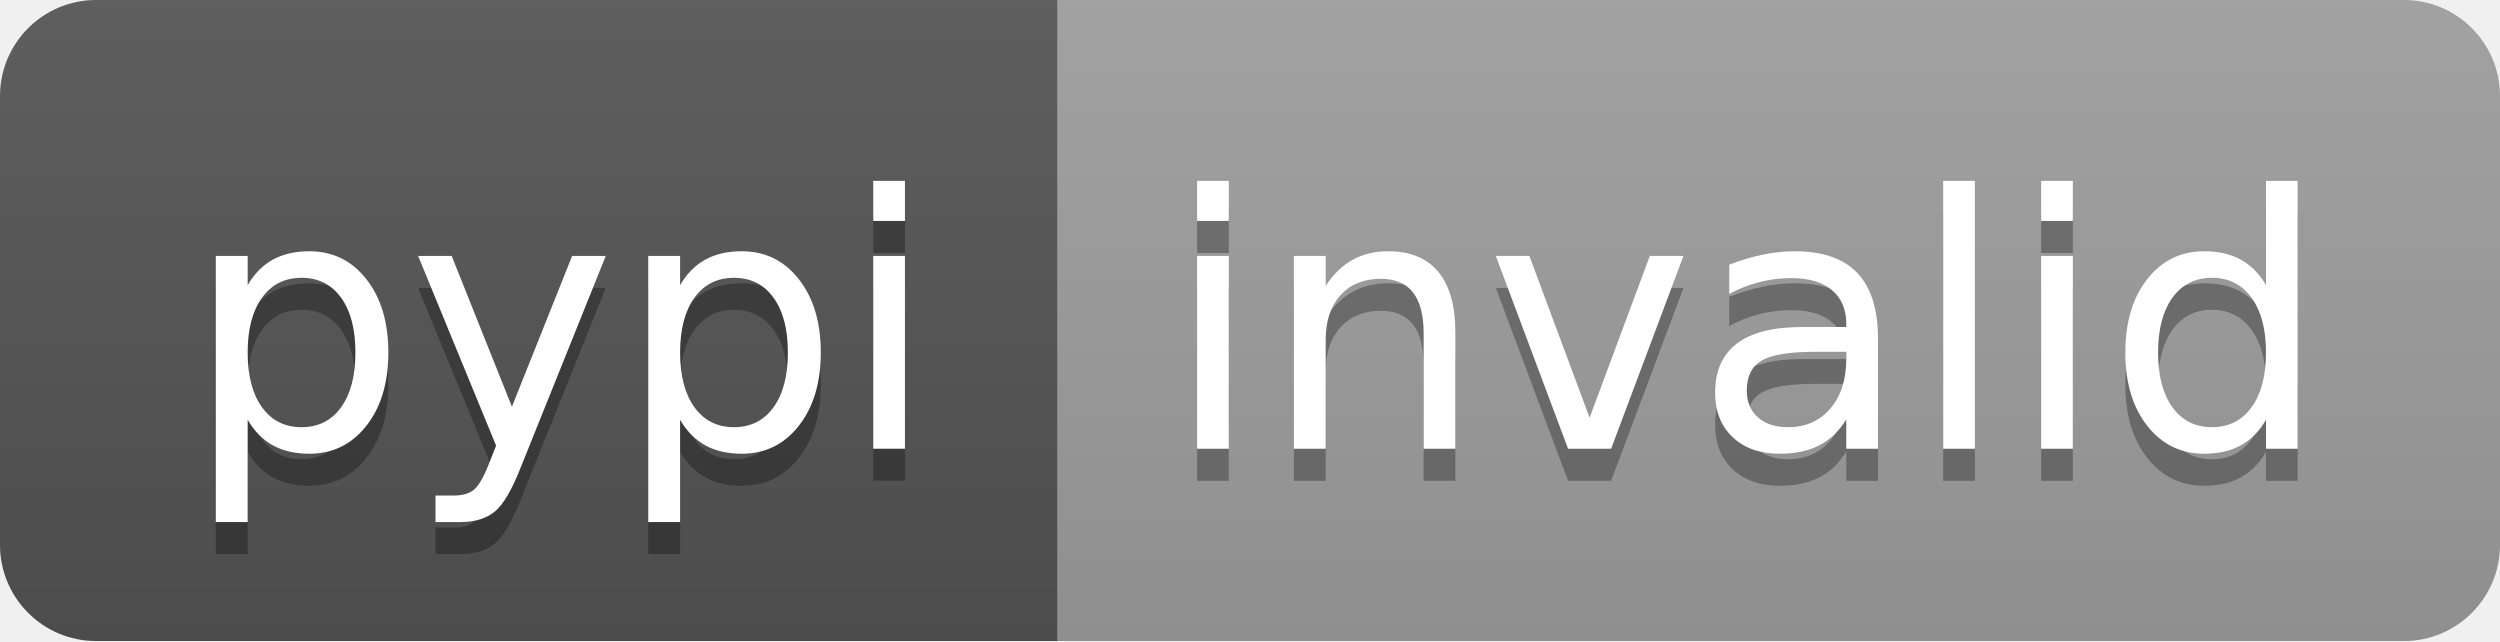
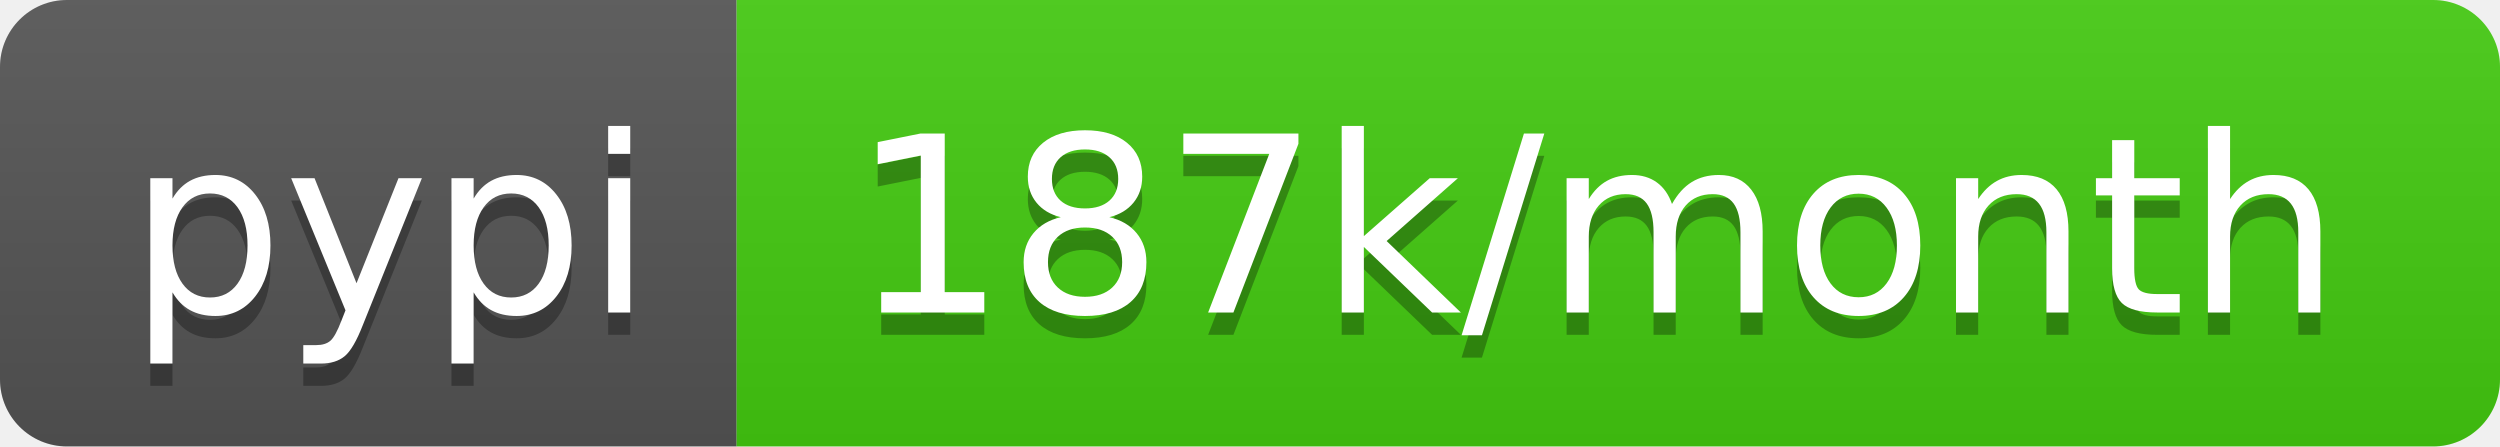
- <svg xmlns="http://www.w3.org/2000/svg" width="78" height="20" role="img" aria-label="pypi: invalid">
+ <svg xmlns="http://www.w3.org/2000/svg" width="112" height="20" role="img" aria-label="pypi: 187k/month">
  <linearGradient id="s" x2="0" y2="100%">
    <stop offset="0" stop-color="#bbb" stop-opacity=".1" />
    <stop offset="1" stop-opacity=".1" />
  </linearGradient>
  <clipPath id="r">
-     <rect width="78" height="20" rx="3" fill="#fff" />
+     <rect width="112" height="20" rx="3" fill="#fff" />
  </clipPath>
  <g clip-path="url(#r)">
    <rect width="33" height="20" fill="#555" />
-     <rect x="33" width="45" height="20" fill="#9f9f9f" />
-     <rect width="78" height="20" fill="url(#s)" />
+     <rect x="33" width="79" height="20" fill="#4c1" />
+     <rect width="112" height="20" fill="url(#s)" />
  </g>
  <g fill="#fff" text-anchor="middle" font-family="Verdana,Geneva,DejaVu Sans,sans-serif" text-rendering="geometricPrecision" font-size="110">
    <text aria-hidden="true" x="175" y="150" fill="#010101" fill-opacity=".3" transform="scale(.1)" textLength="230">pypi</text>
    <text x="175" y="140" transform="scale(.1)" fill="#fff" textLength="230">pypi</text>
-     <text aria-hidden="true" x="545" y="150" fill="#010101" fill-opacity=".3" transform="scale(.1)" textLength="350">invalid</text>
-     <text x="545" y="140" transform="scale(.1)" fill="#fff" textLength="350">invalid</text>
+     <text aria-hidden="true" x="715" y="150" fill="#010101" fill-opacity=".3" transform="scale(.1)" textLength="690">187k/month</text>
+     <text x="715" y="140" transform="scale(.1)" fill="#fff" textLength="690">187k/month</text>
  </g>
</svg>
